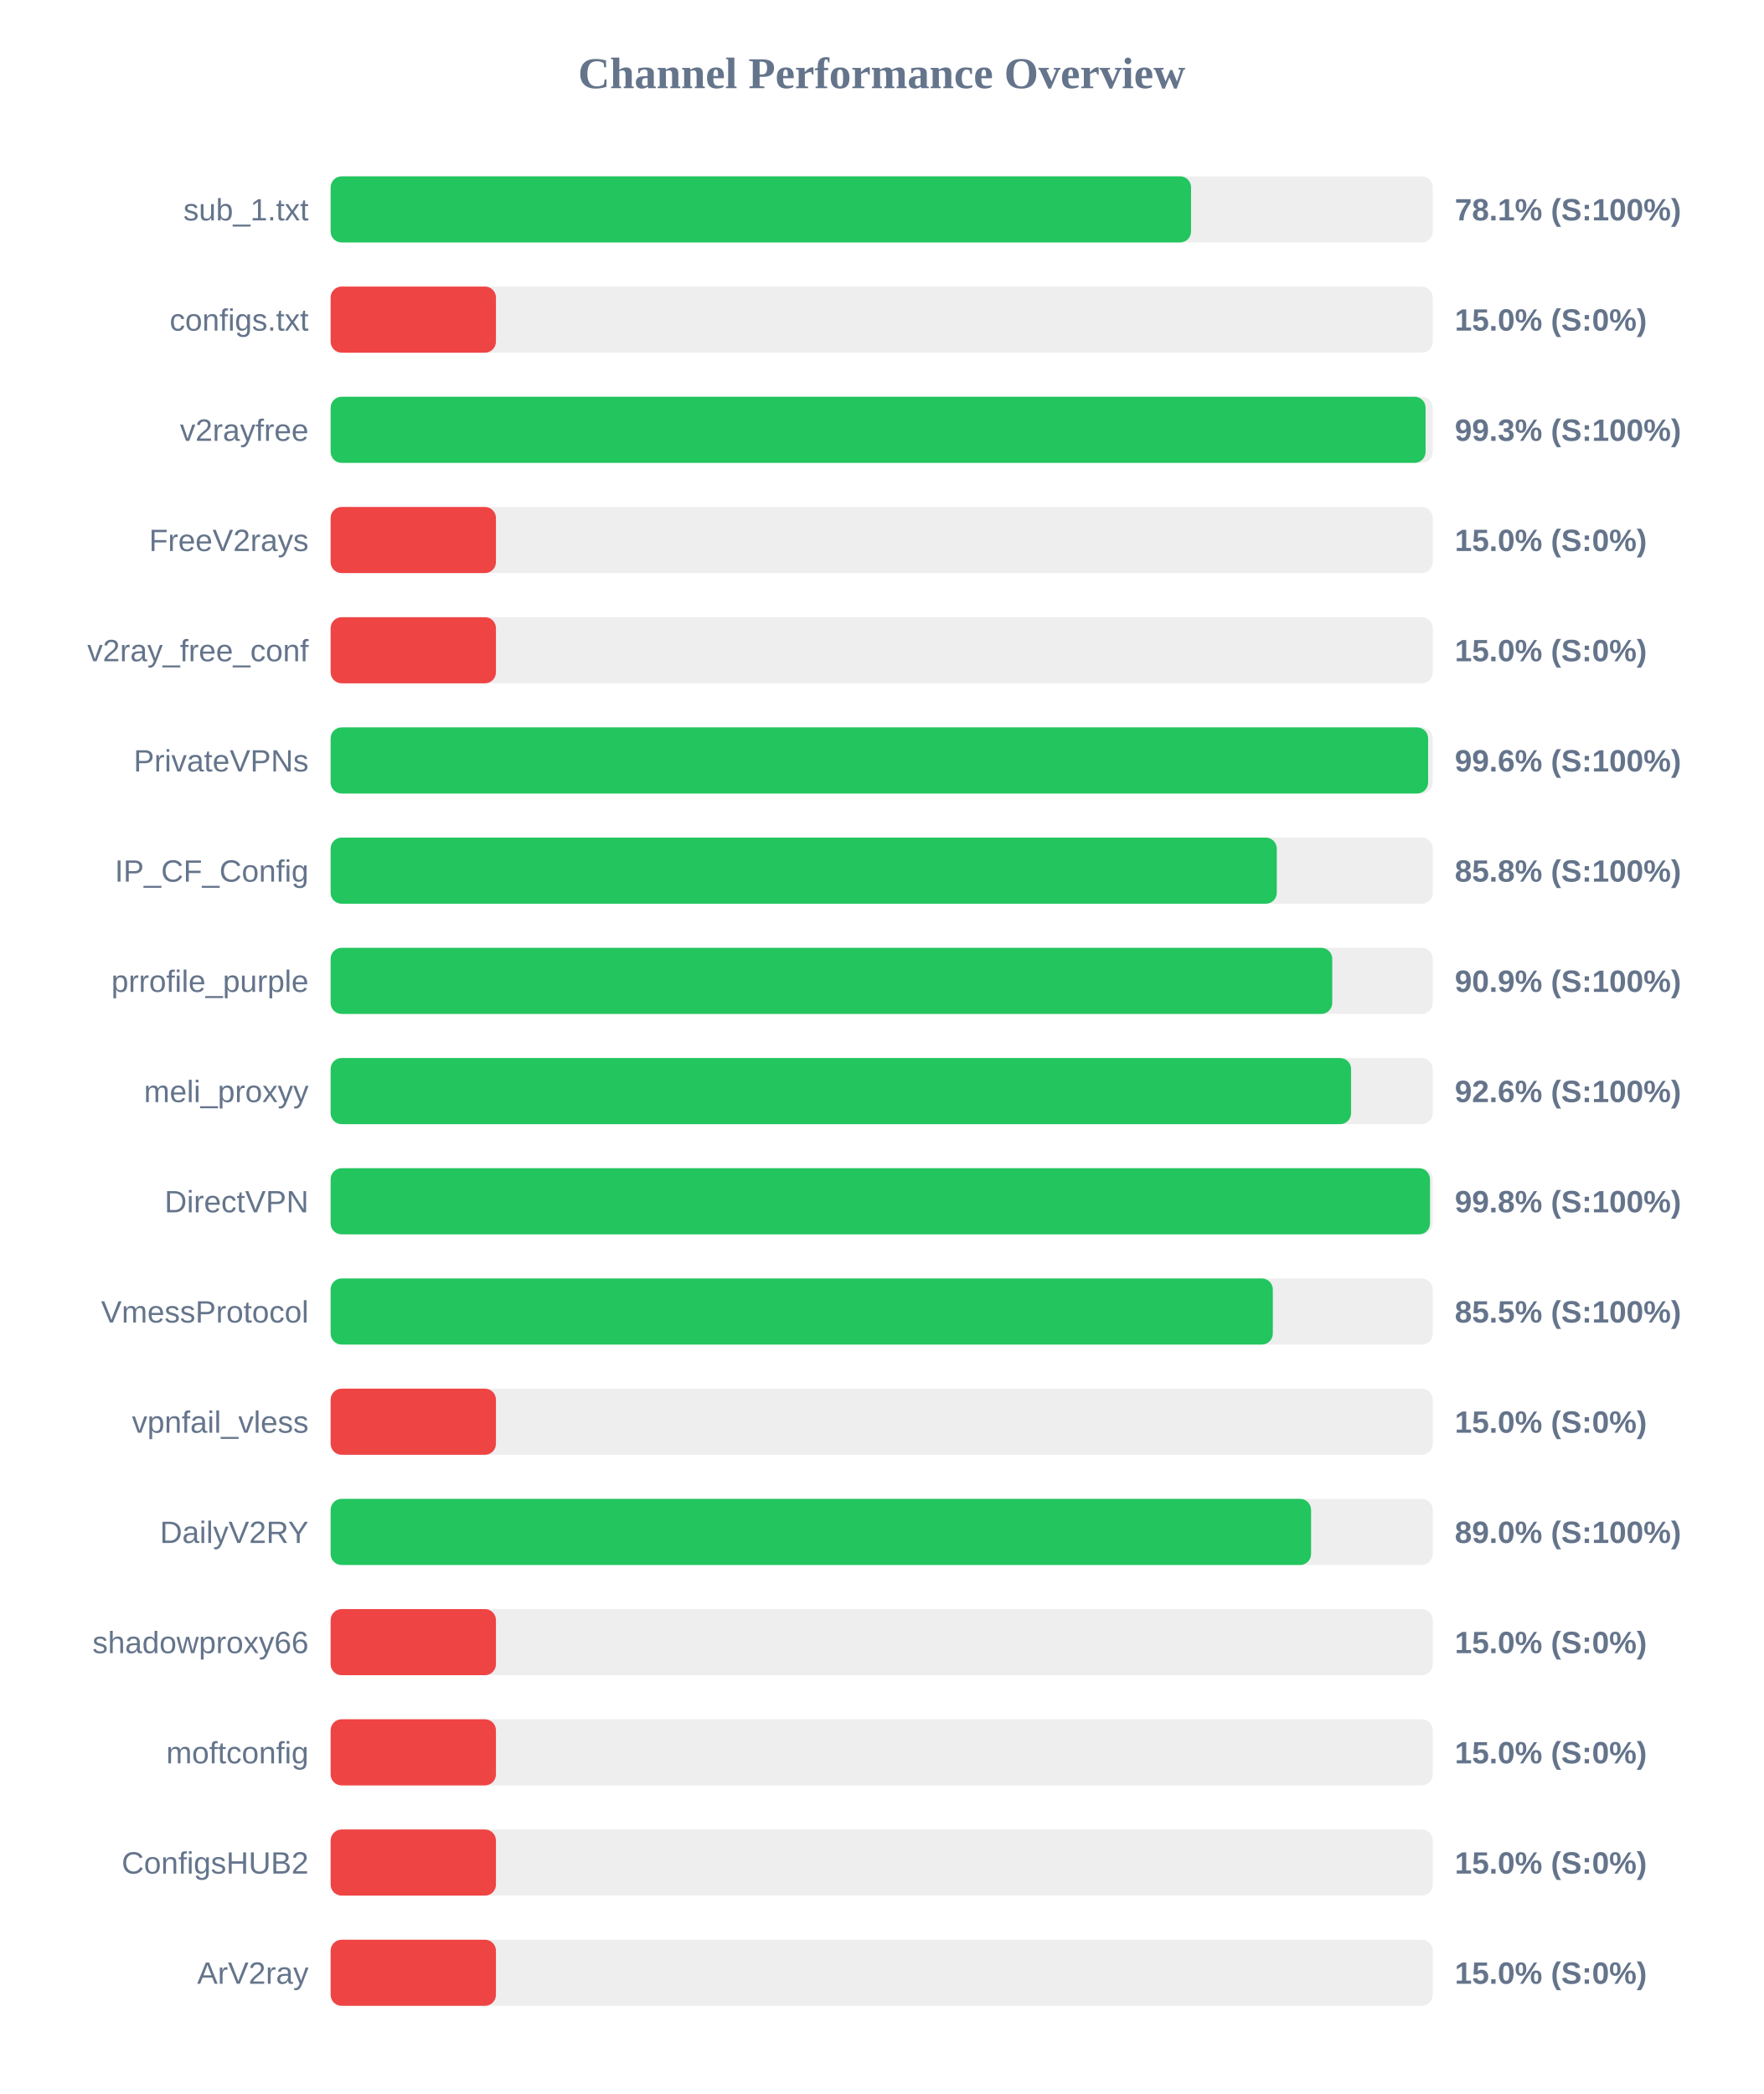
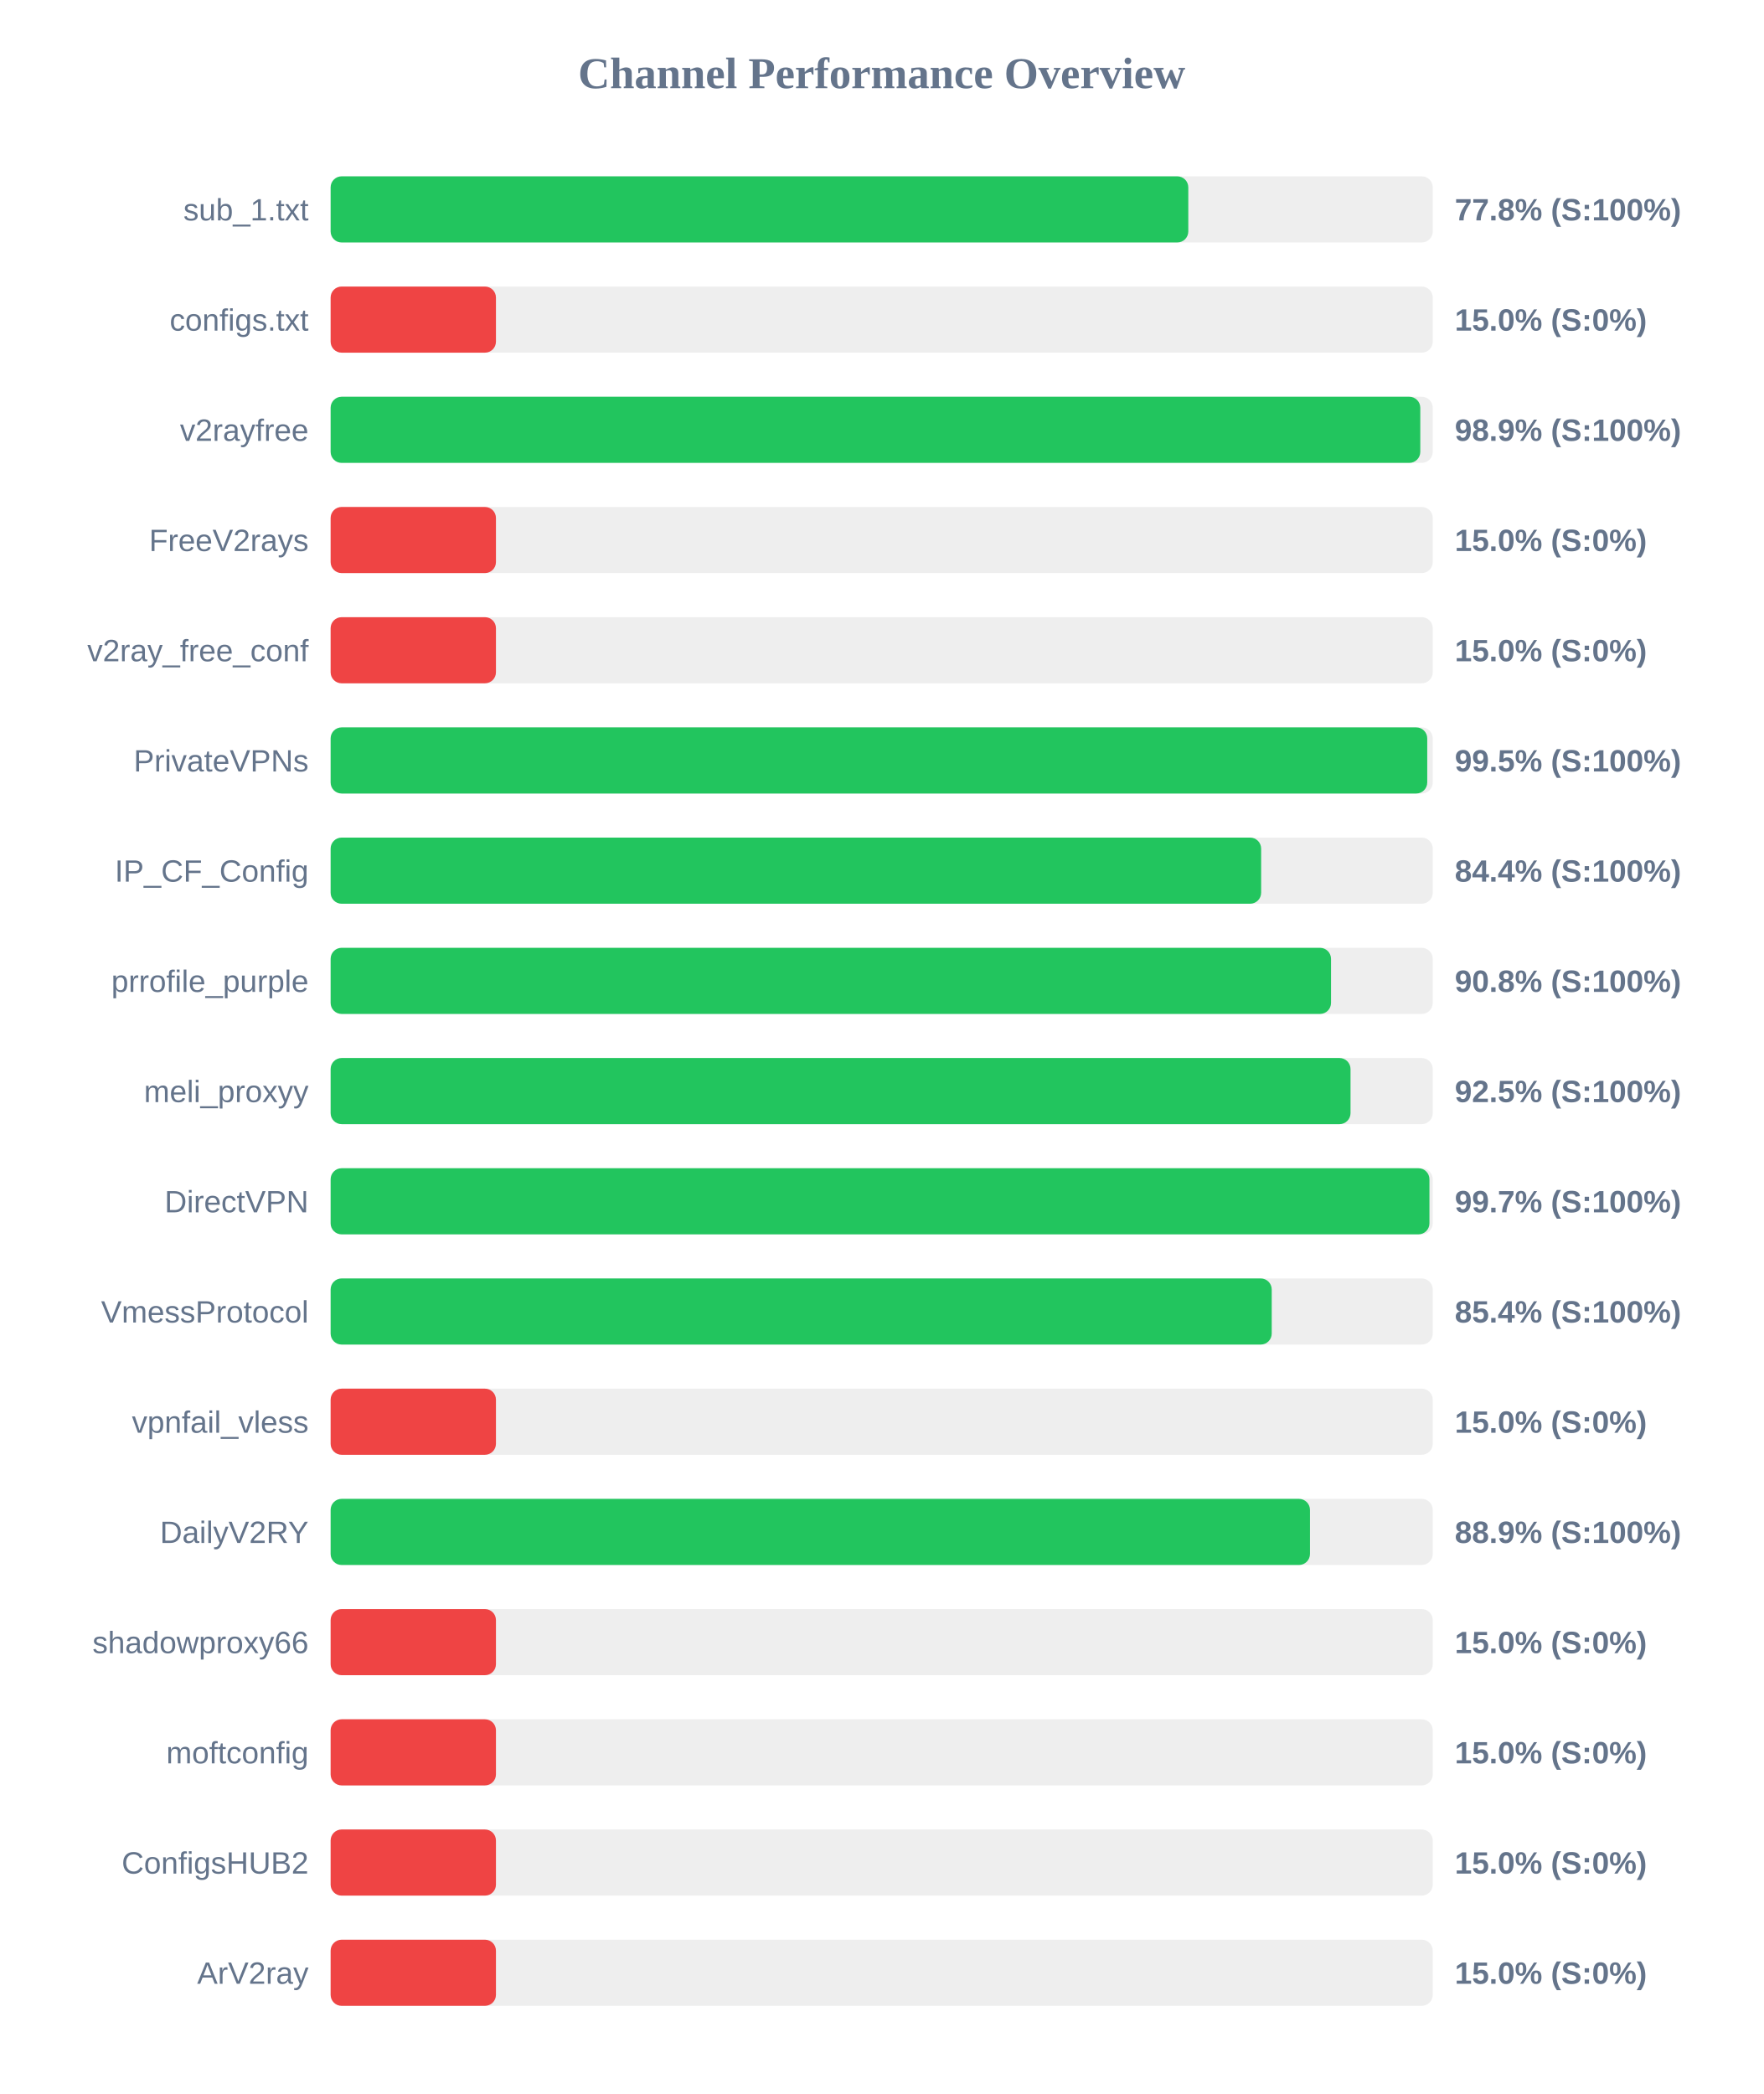
<svg xmlns="http://www.w3.org/2000/svg" width="800" height="950" version="1.1">
  <style>
        .row { font: 14px Arial; fill: #64748b; }
        .score { font: bold 14px Arial; fill: #64748b; }
    </style>
  <text x="400" y="40" text-anchor="middle" font-size="20px" font-weight="bold" fill="#64748b">Channel Performance Overview</text>
  <rect x="150" y="80" width="500" height="30" fill="#eee" rx="5" />
-   <rect x="150" y="80" width="390.35" height="30" fill="#22c55e" rx="5" />
+   <rect x="150" y="80" width="389.1" height="30" fill="#22c55e" rx="5" />
  <text x="140" y="100" text-anchor="end" class="row">sub_1.txt</text>
-   <text x="660" y="100" text-anchor="start" class="score">78.1% (S:100%)</text>
+   <text x="660" y="100" text-anchor="start" class="score">77.8% (S:100%)</text>
  <rect x="150" y="130" width="500" height="30" fill="#eee" rx="5" />
  <rect x="150" y="130" width="75.0" height="30" fill="#ef4444" rx="5" />
  <text x="140" y="150" text-anchor="end" class="row">configs.txt</text>
  <text x="660" y="150" text-anchor="start" class="score">15.0% (S:0%)</text>
  <rect x="150" y="180" width="500" height="30" fill="#eee" rx="5" />
-   <rect x="150" y="180" width="496.75" height="30" fill="#22c55e" rx="5" />
+   <rect x="150" y="180" width="494.35" height="30" fill="#22c55e" rx="5" />
  <text x="140" y="200" text-anchor="end" class="row">v2rayfree</text>
-   <text x="660" y="200" text-anchor="start" class="score">99.3% (S:100%)</text>
+   <text x="660" y="200" text-anchor="start" class="score">98.9% (S:100%)</text>
  <rect x="150" y="230" width="500" height="30" fill="#eee" rx="5" />
  <rect x="150" y="230" width="75.0" height="30" fill="#ef4444" rx="5" />
  <text x="140" y="250" text-anchor="end" class="row">FreeV2rays</text>
  <text x="660" y="250" text-anchor="start" class="score">15.0% (S:0%)</text>
  <rect x="150" y="280" width="500" height="30" fill="#eee" rx="5" />
  <rect x="150" y="280" width="75.0" height="30" fill="#ef4444" rx="5" />
  <text x="140" y="300" text-anchor="end" class="row">v2ray_free_conf</text>
  <text x="660" y="300" text-anchor="start" class="score">15.0% (S:0%)</text>
  <rect x="150" y="330" width="500" height="30" fill="#eee" rx="5" />
-   <rect x="150" y="330" width="497.9" height="30" fill="#22c55e" rx="5" />
+   <rect x="150" y="330" width="497.5" height="30" fill="#22c55e" rx="5" />
  <text x="140" y="350" text-anchor="end" class="row">PrivateVPNs</text>
-   <text x="660" y="350" text-anchor="start" class="score">99.6% (S:100%)</text>
+   <text x="660" y="350" text-anchor="start" class="score">99.5% (S:100%)</text>
  <rect x="150" y="380" width="500" height="30" fill="#eee" rx="5" />
-   <rect x="150" y="380" width="429.25" height="30" fill="#22c55e" rx="5" />
+   <rect x="150" y="380" width="422.15" height="30" fill="#22c55e" rx="5" />
  <text x="140" y="400" text-anchor="end" class="row">IP_CF_Config</text>
-   <text x="660" y="400" text-anchor="start" class="score">85.8% (S:100%)</text>
+   <text x="660" y="400" text-anchor="start" class="score">84.4% (S:100%)</text>
  <rect x="150" y="430" width="500" height="30" fill="#eee" rx="5" />
-   <rect x="150" y="430" width="454.4" height="30" fill="#22c55e" rx="5" />
+   <rect x="150" y="430" width="453.85" height="30" fill="#22c55e" rx="5" />
  <text x="140" y="450" text-anchor="end" class="row">prrofile_purple</text>
-   <text x="660" y="450" text-anchor="start" class="score">90.9% (S:100%)</text>
+   <text x="660" y="450" text-anchor="start" class="score">90.8% (S:100%)</text>
  <rect x="150" y="480" width="500" height="30" fill="#eee" rx="5" />
-   <rect x="150" y="480" width="462.95" height="30" fill="#22c55e" rx="5" />
+   <rect x="150" y="480" width="462.7" height="30" fill="#22c55e" rx="5" />
  <text x="140" y="500" text-anchor="end" class="row">meli_proxyy</text>
-   <text x="660" y="500" text-anchor="start" class="score">92.6% (S:100%)</text>
+   <text x="660" y="500" text-anchor="start" class="score">92.5% (S:100%)</text>
  <rect x="150" y="530" width="500" height="30" fill="#eee" rx="5" />
-   <rect x="150" y="530" width="498.75" height="30" fill="#22c55e" rx="5" />
+   <rect x="150" y="530" width="498.5" height="30" fill="#22c55e" rx="5" />
  <text x="140" y="550" text-anchor="end" class="row">DirectVPN</text>
-   <text x="660" y="550" text-anchor="start" class="score">99.8% (S:100%)</text>
+   <text x="660" y="550" text-anchor="start" class="score">99.7% (S:100%)</text>
  <rect x="150" y="580" width="500" height="30" fill="#eee" rx="5" />
-   <rect x="150" y="580" width="427.45" height="30" fill="#22c55e" rx="5" />
+   <rect x="150" y="580" width="426.95" height="30" fill="#22c55e" rx="5" />
  <text x="140" y="600" text-anchor="end" class="row">VmessProtocol</text>
-   <text x="660" y="600" text-anchor="start" class="score">85.5% (S:100%)</text>
+   <text x="660" y="600" text-anchor="start" class="score">85.4% (S:100%)</text>
  <rect x="150" y="630" width="500" height="30" fill="#eee" rx="5" />
  <rect x="150" y="630" width="75.0" height="30" fill="#ef4444" rx="5" />
  <text x="140" y="650" text-anchor="end" class="row">vpnfail_vless</text>
  <text x="660" y="650" text-anchor="start" class="score">15.0% (S:0%)</text>
  <rect x="150" y="680" width="500" height="30" fill="#eee" rx="5" />
-   <rect x="150" y="680" width="444.8" height="30" fill="#22c55e" rx="5" />
+   <rect x="150" y="680" width="444.3" height="30" fill="#22c55e" rx="5" />
  <text x="140" y="700" text-anchor="end" class="row">DailyV2RY</text>
-   <text x="660" y="700" text-anchor="start" class="score">89.0% (S:100%)</text>
+   <text x="660" y="700" text-anchor="start" class="score">88.9% (S:100%)</text>
  <rect x="150" y="730" width="500" height="30" fill="#eee" rx="5" />
  <rect x="150" y="730" width="75.0" height="30" fill="#ef4444" rx="5" />
  <text x="140" y="750" text-anchor="end" class="row">shadowproxy66</text>
  <text x="660" y="750" text-anchor="start" class="score">15.0% (S:0%)</text>
  <rect x="150" y="780" width="500" height="30" fill="#eee" rx="5" />
  <rect x="150" y="780" width="75.0" height="30" fill="#ef4444" rx="5" />
  <text x="140" y="800" text-anchor="end" class="row">moftconfig</text>
  <text x="660" y="800" text-anchor="start" class="score">15.0% (S:0%)</text>
  <rect x="150" y="830" width="500" height="30" fill="#eee" rx="5" />
  <rect x="150" y="830" width="75.0" height="30" fill="#ef4444" rx="5" />
  <text x="140" y="850" text-anchor="end" class="row">ConfigsHUB2</text>
  <text x="660" y="850" text-anchor="start" class="score">15.0% (S:0%)</text>
  <rect x="150" y="880" width="500" height="30" fill="#eee" rx="5" />
  <rect x="150" y="880" width="75.0" height="30" fill="#ef4444" rx="5" />
  <text x="140" y="900" text-anchor="end" class="row">ArV2ray</text>
  <text x="660" y="900" text-anchor="start" class="score">15.0% (S:0%)</text>
</svg>
